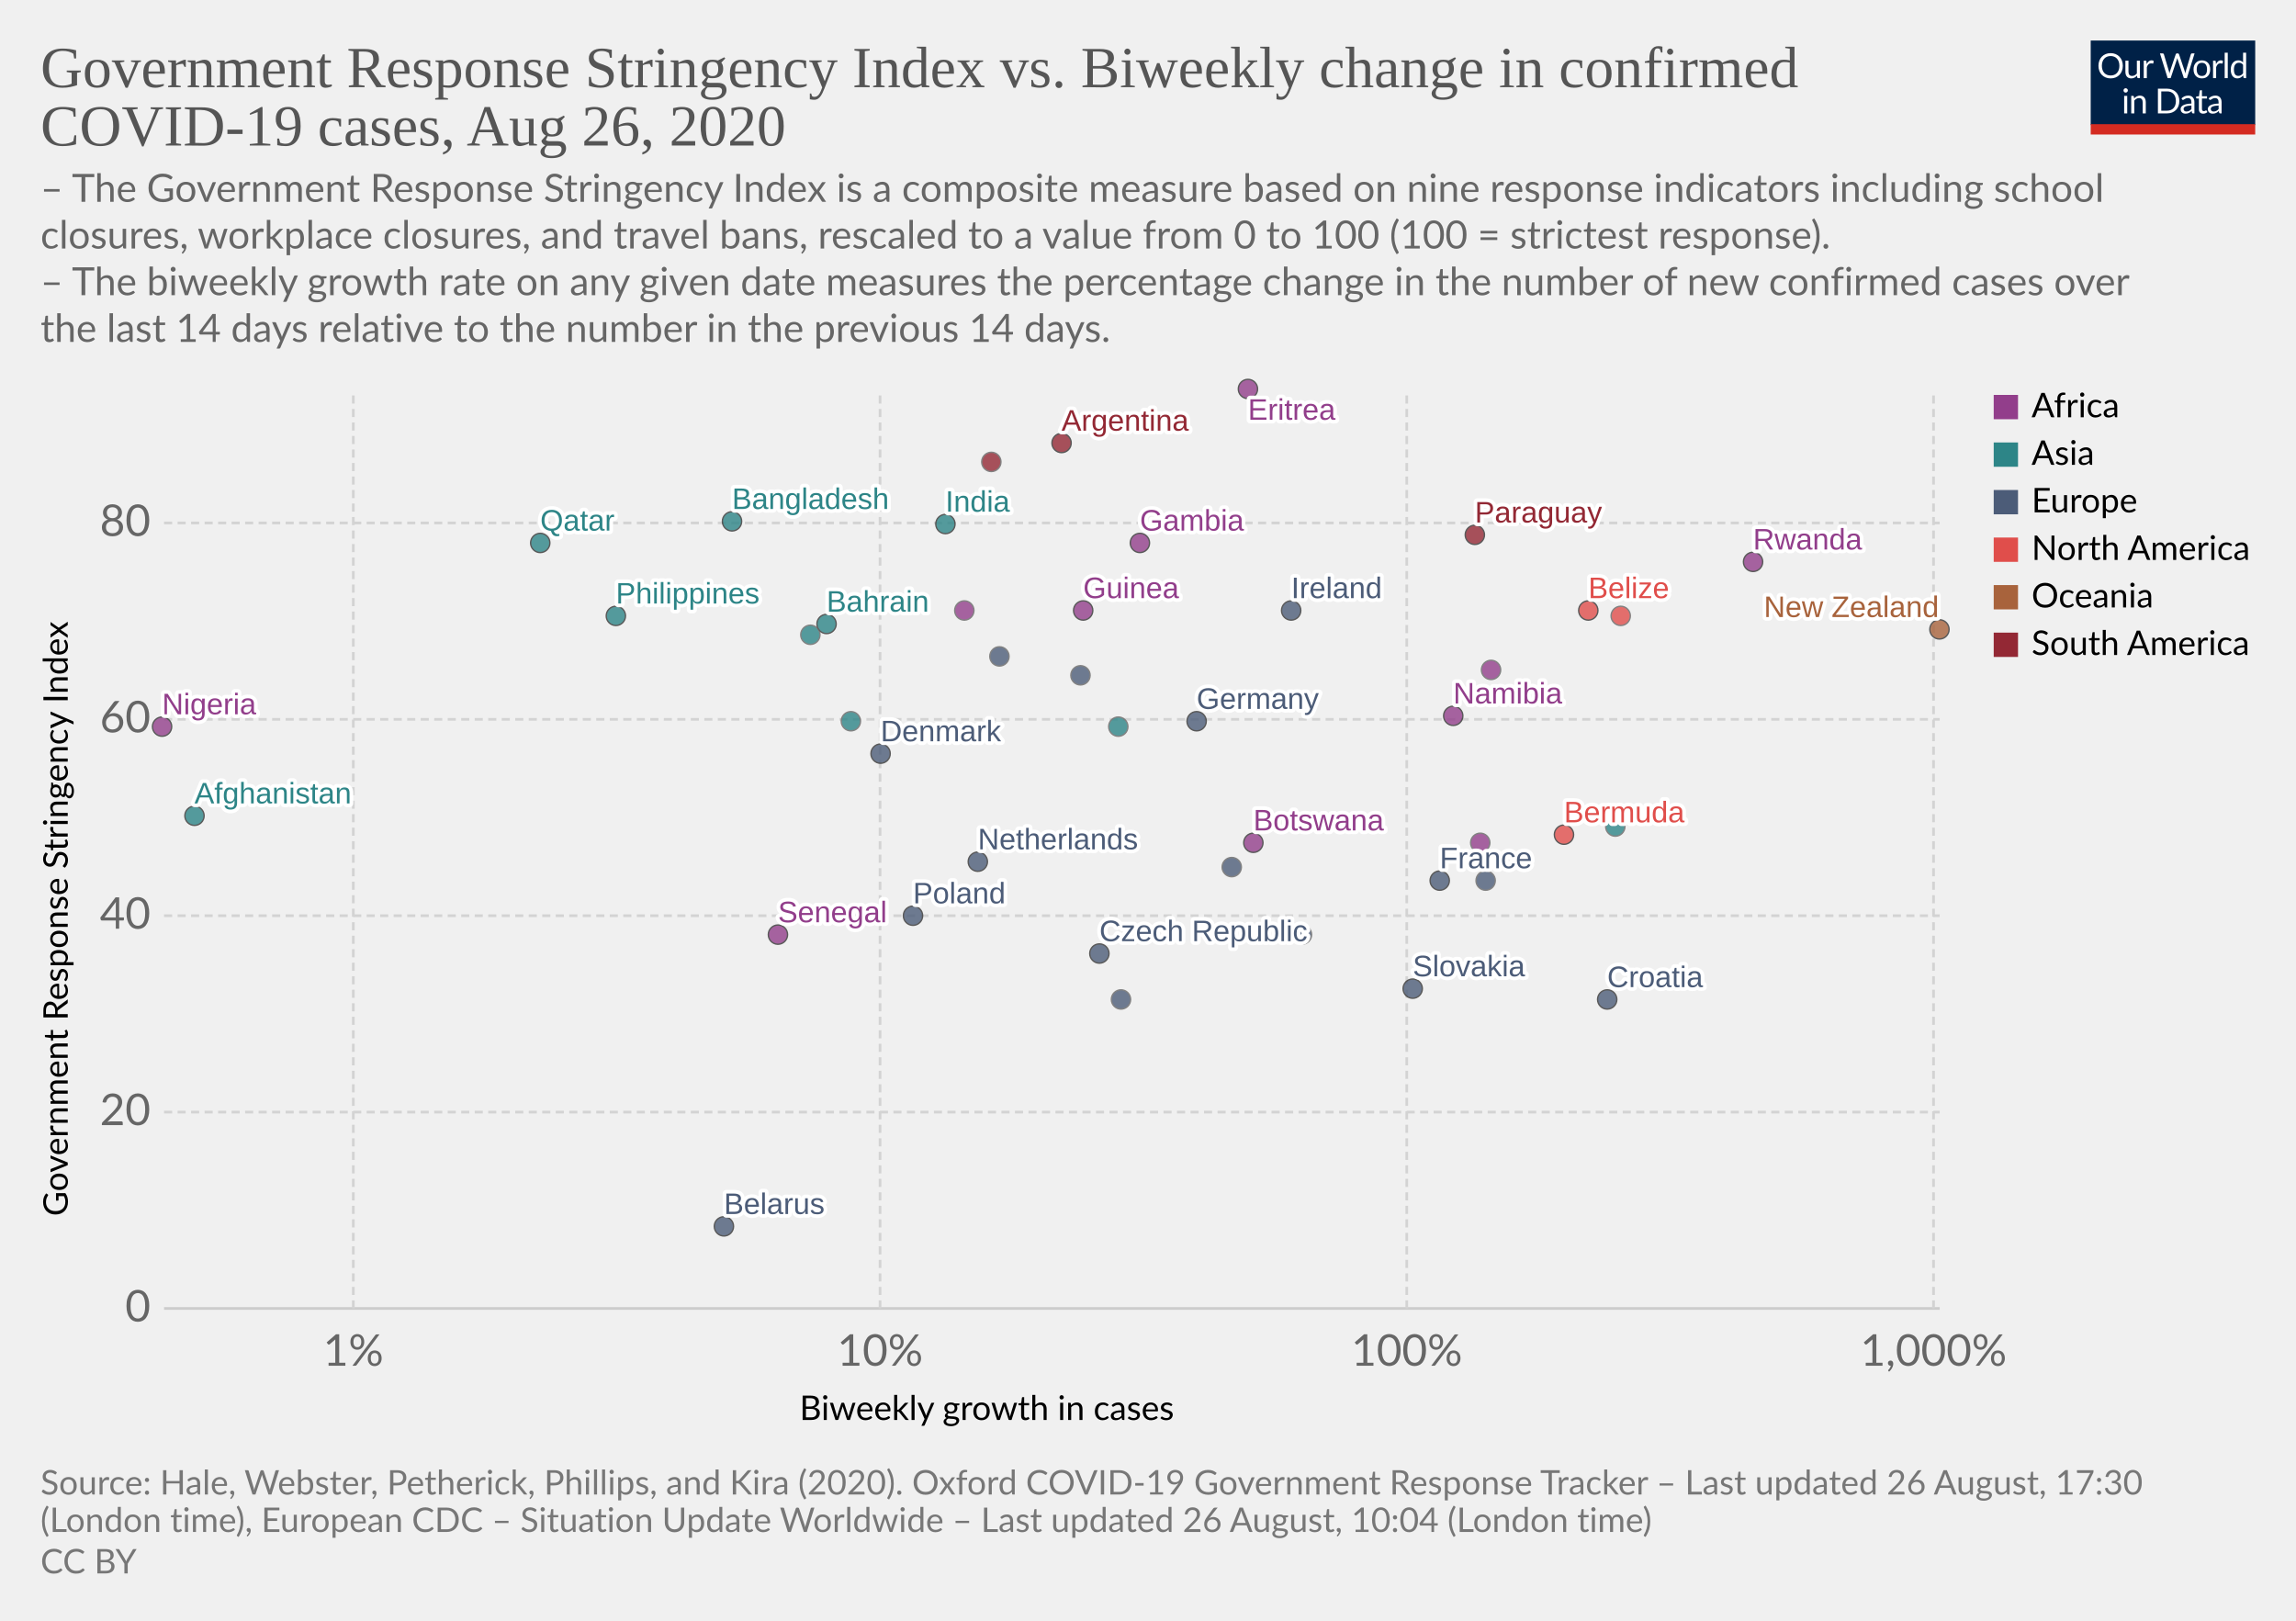
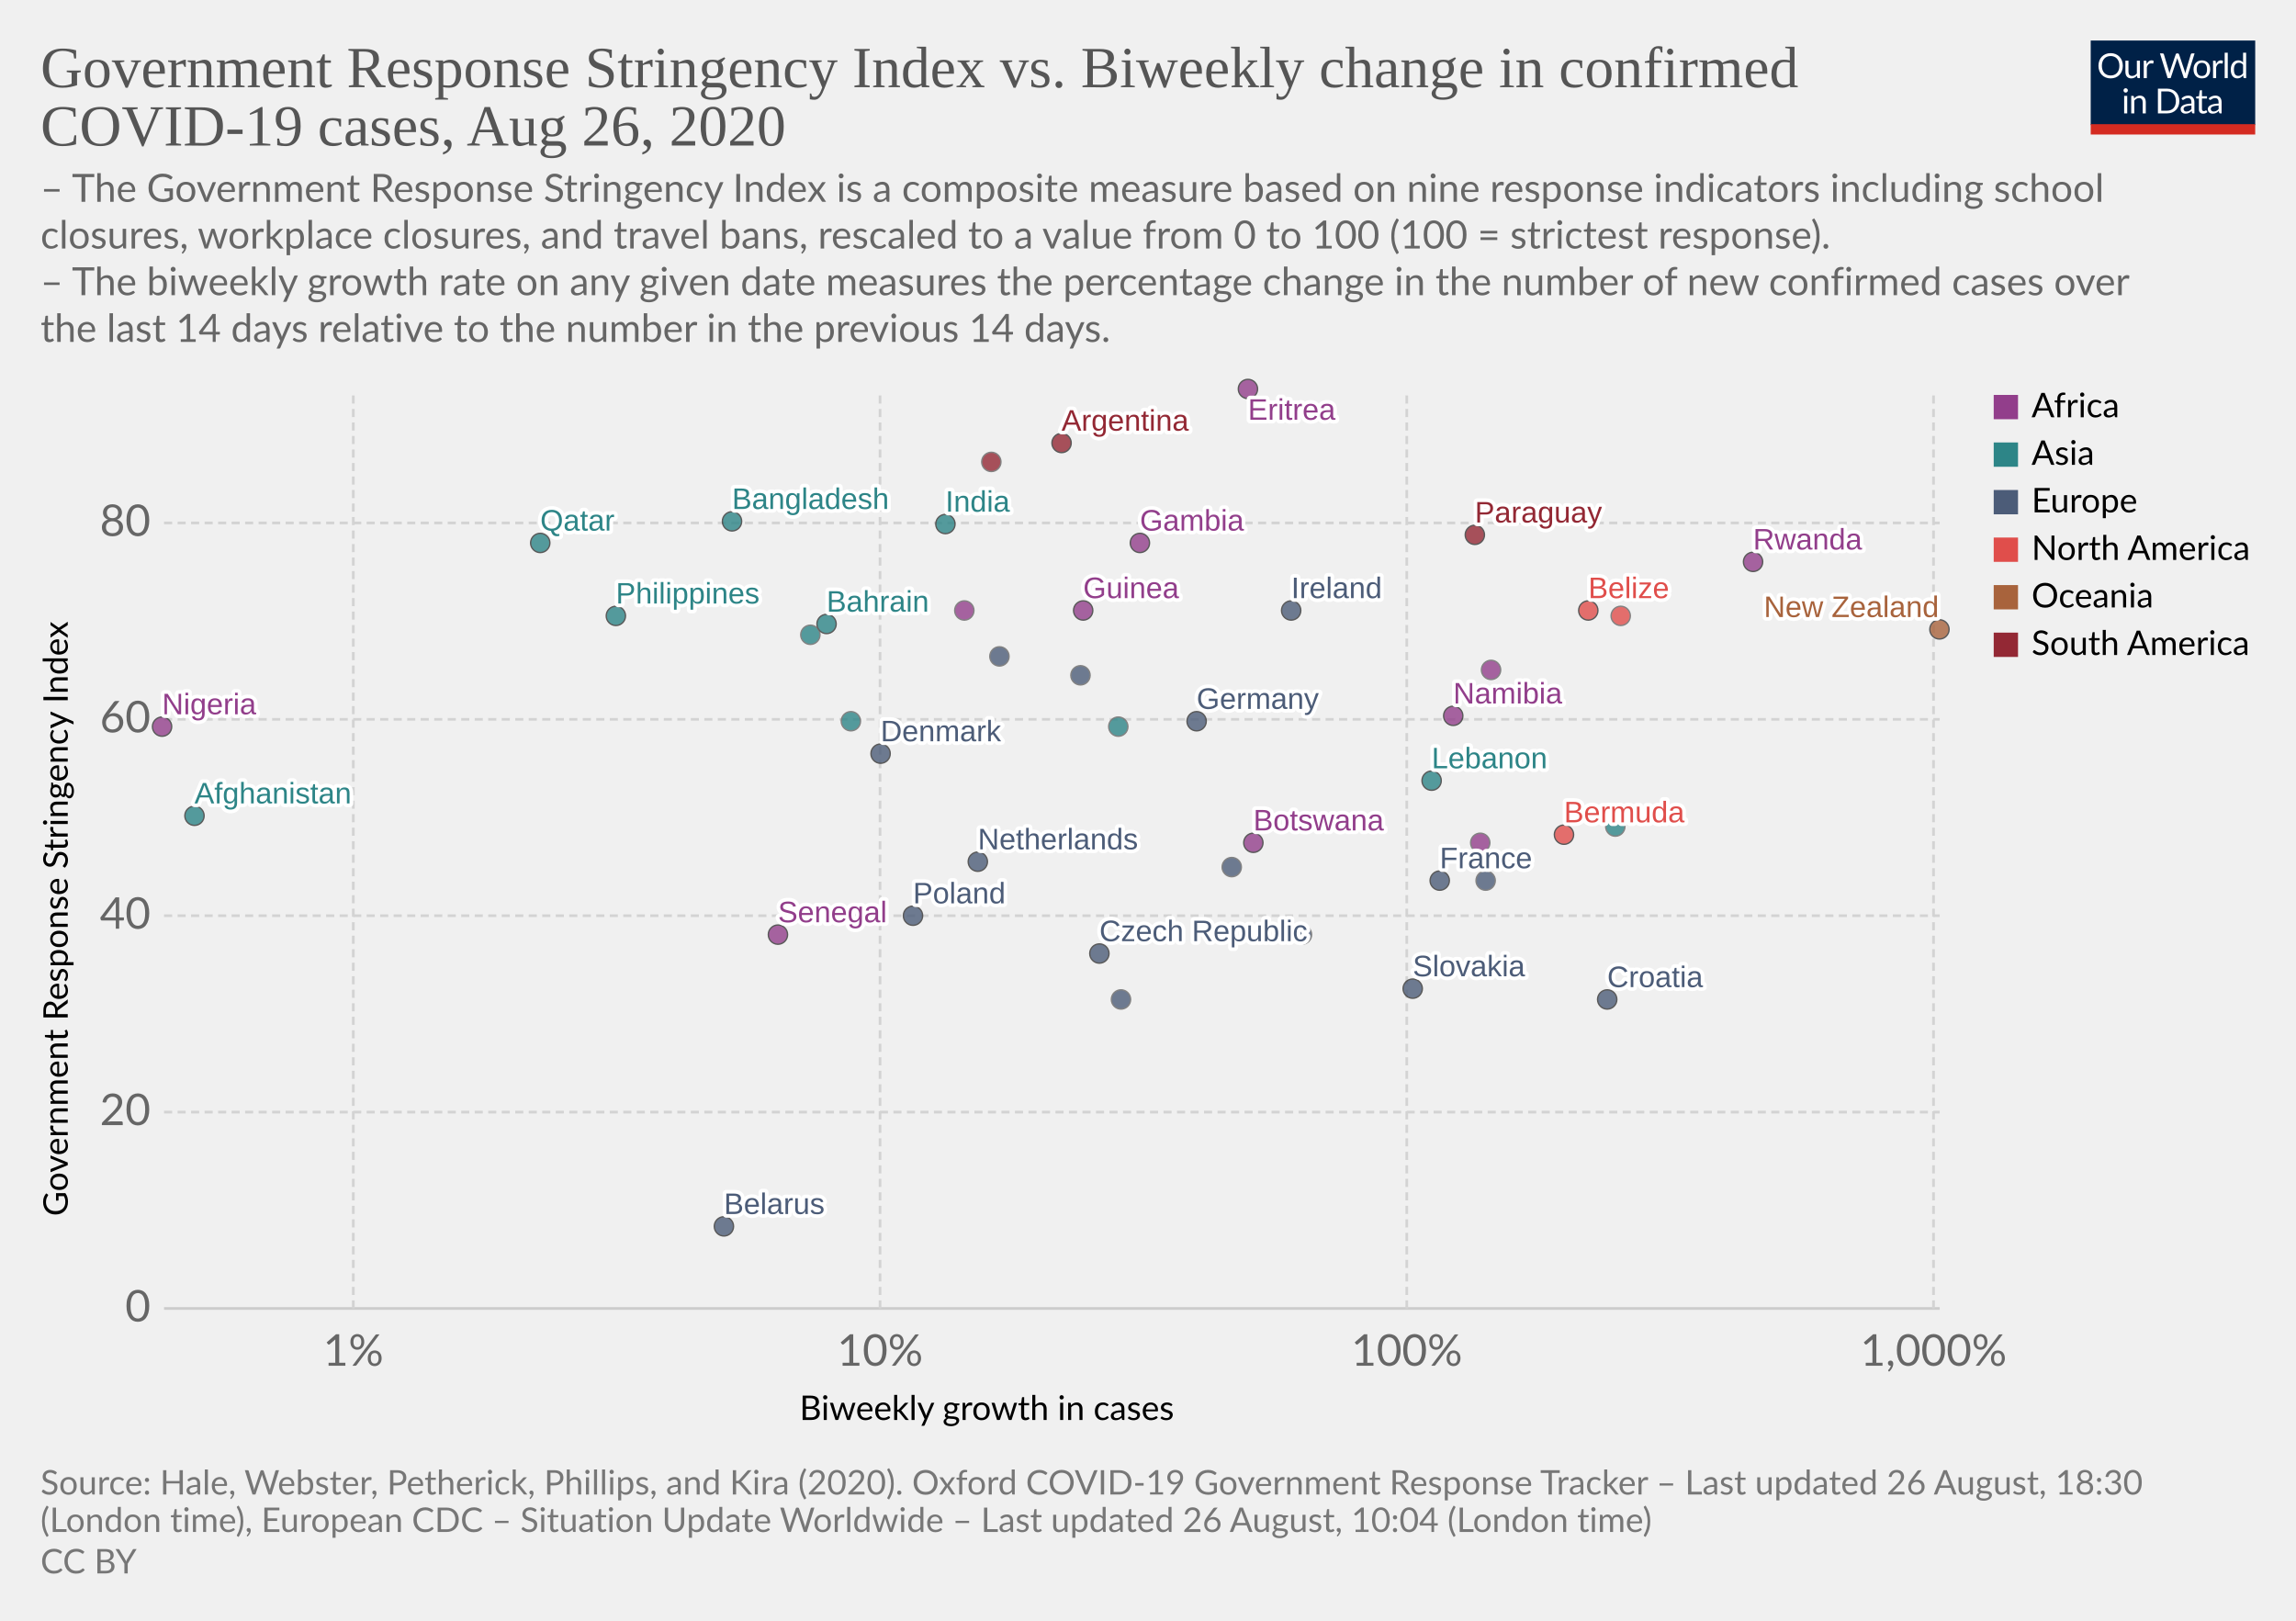
<svg xmlns="http://www.w3.org/2000/svg" version="1.1" style="background-color:#fff;-webkit-font-smoothing:antialiased" width="850" height="600" viewBox="0 0 850 600" font-family="Lato,'Helvetica Neue',Helvetica,Arial,sans-serif" font-size="18" text-rendering="optimizeLegibility">
  <g class="HeaderView">
    <g transform="matrix(.29 0 0 .29 774 15)">
      <svg width="210" height="120" viewBox="0 0 210 120" fill="none">
        <g clip-path="url(#clip0)">
          <path d="M0 0h210v107.89H0V0z" fill="#002147" />
          <path d="M40.98 32.25c0 2.36-.38 4.53-1.12 6.51a14.26 14.26 0 01-8.1 8.4c-1.9.78-4.02 1.17-6.34 1.17a16.6 16.6 0 01-6.33-1.17 14.31 14.31 0 01-8.08-8.4 18.29 18.29 0 01-1.12-6.51c0-2.36.38-4.53 1.12-6.5a14.32 14.32 0 018.07-8.44c1.92-.8 4.03-1.19 6.34-1.19 2.32 0 4.43.4 6.34 1.19 1.92.8 3.56 1.9 4.93 3.34a14.87 14.87 0 013.17 5.1 18.1 18.1 0 011.12 6.5zm-4.38 0c0-1.94-.26-3.68-.8-5.22a10.91 10.91 0 00-2.24-3.89 9.68 9.68 0 00-3.52-2.46 11.95 11.95 0 00-4.62-.86c-1.68 0-3.21.28-4.6.86a9.88 9.88 0 00-3.54 2.46 10.91 10.91 0 00-2.24 3.9c-.53 1.53-.8 3.27-.8 5.2 0 1.94.27 3.68.8 5.22a11.17 11.17 0 002.24 3.9 10.01 10.01 0 003.55 2.44c1.38.56 2.9.83 4.6.83 1.7 0 3.24-.27 4.61-.83a9.8 9.8 0 003.52-2.44 11.17 11.17 0 002.25-3.9c.53-1.54.8-3.28.8-5.21zm26.22-6.54V48H60.5c-.56 0-.9-.27-1.05-.81l-.31-2.4a12.45 12.45 0 01-3.26 2.6c-1.2.64-2.58.96-4.13.96-1.22 0-2.3-.2-3.24-.6a6.52 6.52 0 01-2.33-1.7 7.37 7.37 0 01-1.43-2.67c-.3-1.04-.46-2.2-.46-3.45V25.7h3.91v14.22c0 1.68.38 2.99 1.15 3.91.77.93 1.96 1.39 3.54 1.39 1.16 0 2.24-.27 3.23-.82a10.42 10.42 0 002.8-2.28V25.7h3.91zm8.61 4.47a9.94 9.94 0 012.6-3.56 5.64 5.64 0 013.76-1.3c.47 0 .92.05 1.34.15.44.1.83.27 1.17.49l-.3 2.92c-.09.37-.3.55-.66.55-.2 0-.5-.04-.9-.13a6.21 6.21 0 00-3.24.18c-.54.2-1.03.5-1.47.92-.42.4-.81.9-1.17 1.5-.33.58-.64 1.26-.92 2.02V48H67.7V25.71h2.25c.42 0 .72.08.88.25.16.16.27.44.33.83l.26 3.39zm61.16-13.7L122.75 48h-3.82l-7.99-24.05a21.95 21.95 0 01-.42-1.58 38.36 38.36 0 01-.44 1.58L102.05 48h-3.83L88.4 16.47h3.54c.38 0 .7.1.95.29.26.2.43.43.5.73l6.52 21.9c.1.4.2.83.28 1.28.1.46.2.94.29 1.46l.3-1.46c.12-.47.25-.9.38-1.27l7.41-21.91c.1-.25.26-.48.51-.69.27-.22.58-.33.95-.33h1.23c.38 0 .69.1.92.29.24.2.41.43.53.73l7.4 21.9a28.4 28.4 0 01.68 2.62 29.52 29.52 0 01.52-2.61l6.54-21.91c.07-.27.23-.5.48-.7.27-.21.58-.32.95-.32h3.32zm9.35 8.88c1.63 0 3.1.27 4.4.82a9.43 9.43 0 015.46 5.94c.5 1.4.74 2.98.74 4.73 0 1.76-.25 3.34-.74 4.75a9.43 9.43 0 01-5.46 5.92c-1.3.52-2.77.79-4.4.79-1.64 0-3.12-.27-4.44-.8a9.42 9.42 0 01-3.35-2.3c-.92-1-1.63-2.2-2.13-3.61-.49-1.41-.73-3-.73-4.75s.24-3.33.73-4.73c.5-1.43 1.2-2.64 2.13-3.63a9.4 9.4 0 013.35-2.31c1.32-.55 2.8-.82 4.44-.82zm0 19.89c2.2 0 3.84-.73 4.93-2.2 1.08-1.48 1.63-3.54 1.63-6.18 0-2.66-.55-4.72-1.63-6.2-1.09-1.49-2.73-2.23-4.93-2.23-1.12 0-2.09.2-2.93.57a5.7 5.7 0 00-2.06 1.65 7.5 7.5 0 00-1.24 2.67c-.26 1.04-.4 2.22-.4 3.54 0 2.64.55 4.7 1.64 6.18 1.1 1.47 2.76 2.2 4.99 2.2zm17.97-15.07a9.94 9.94 0 012.6-3.56 5.64 5.64 0 013.76-1.3c.47 0 .91.05 1.34.15.44.1.83.27 1.16.49l-.28 2.92c-.09.37-.31.55-.66.55-.2 0-.5-.04-.9-.13a6.2 6.2 0 00-3.24.18c-.54.2-1.03.5-1.47.92-.43.4-.82.9-1.17 1.5a13.1 13.1 0 00-.92 2.02V48h-3.94V25.71h2.24c.43 0 .72.08.88.25.17.16.28.44.33.83l.27 3.39zm15.04-14.59V48h-3.92V15.6h3.92zm19.55 15.43a6.22 6.22 0 00-2.38-2.05 6.7 6.7 0 00-2.86-.6c-2.07 0-3.66.75-4.77 2.23-1.12 1.48-1.68 3.6-1.68 6.33 0 1.46.13 2.7.38 3.74a7.29 7.29 0 001.1 2.56 4.35 4.35 0 001.78 1.45c.7.3 1.5.46 2.4.46 1.29 0 2.41-.3 3.36-.88a9.6 9.6 0 002.67-2.49V31.02zm3.91-15.43V48h-2.33c-.56 0-.9-.27-1.06-.81l-.35-2.71a12.13 12.13 0 01-3.25 2.77 8.28 8.28 0 01-4.23 1.06 7.31 7.31 0 01-6.14-2.9c-.73-.96-1.3-2.15-1.69-3.57a18.35 18.35 0 01.07-9.48 11.29 11.29 0 011.89-3.7 8.7 8.7 0 017.06-3.34 7.96 7.96 0 016.12 2.62V15.59h3.91zM46.61 70.71V93H42.7V70.71h3.91zm.84-7c0 .39-.08.75-.24 1.09a2.81 2.81 0 01-1.52 1.47 2.67 2.67 0 01-2.16 0 2.9 2.9 0 01-1.45-1.47 2.67 2.67 0 010-2.16c.15-.35.35-.65.6-.9.25-.27.53-.47.85-.62a2.67 2.67 0 012.16 0c.35.15.65.35.9.62.27.25.47.55.62.9.16.34.24.7.24 1.08zm7.97 10.24c.49-.54 1-1.04 1.54-1.48a9.85 9.85 0 013.66-1.84 8.96 8.96 0 015.43.35c.94.4 1.72.97 2.33 1.71a7.36 7.36 0 011.43 2.67c.32 1.04.49 2.19.49 3.45V93h-3.94V78.81c0-1.69-.4-3-1.17-3.92-.76-.93-1.93-1.4-3.5-1.4a6.6 6.6 0 00-3.25.83c-1 .56-1.92 1.31-2.77 2.27V93h-3.94V70.71h2.35c.56 0 .9.28 1.04.82l.3 2.42zm57.7 3.3c0 2.36-.37 4.5-1.11 6.44a14.3 14.3 0 01-3.17 4.98 14.1 14.1 0 01-4.93 3.2c-1.9.76-4.02 1.13-6.33 1.13H85.8V61.47h11.77c2.31 0 4.42.39 6.33 1.15a13.8 13.8 0 018.1 8.18 17.75 17.75 0 011.12 6.45zm-4.37 0c0-1.94-.26-3.67-.8-5.2a10.94 10.94 0 00-2.23-3.87 9.57 9.57 0 00-3.53-2.42 12.23 12.23 0 00-4.61-.83h-7.5v24.62h7.5c1.7 0 3.24-.28 4.61-.84a9.7 9.7 0 003.53-2.4 10.94 10.94 0 002.24-3.87c.53-1.53.8-3.26.8-5.2zm19.8 5.72c-1.8.06-3.34.2-4.62.44-1.26.22-2.3.51-3.1.88-.8.36-1.37.8-1.74 1.3-.35.5-.53 1.05-.53 1.67 0 .58.1 1.1.3 1.52a3 3 0 00.76 1.05c.34.27.73.46 1.17.6.45.11.94.17 1.45.17a7.28 7.28 0 003.5-.81 11.95 11.95 0 002.82-2.2v-4.62zm-12.65-9.11a12.73 12.73 0 013.98-2.66c1.43-.59 3-.88 4.73-.88 1.25 0 2.36.2 3.33.61a6.81 6.81 0 013.94 4.38c.33 1.04.5 2.19.5 3.43V93h-1.74a1.8 1.8 0 01-.88-.18c-.2-.13-.36-.38-.48-.74l-.44-2.12c-.59.55-1.16 1.03-1.72 1.46a9.48 9.48 0 01-3.74 1.7c-.69.15-1.46.23-2.3.23-.87 0-1.69-.12-2.45-.35a5.34 5.34 0 01-3.34-2.93 6.64 6.64 0 01-.49-2.64c0-.88.25-1.72.73-2.53a6.33 6.33 0 012.35-2.17c1.09-.63 2.5-1.15 4.25-1.54 1.75-.41 3.89-.65 6.42-.7v-1.75c0-1.73-.37-3.03-1.12-3.91-.75-.9-1.84-1.34-3.28-1.34-.97 0-1.78.12-2.44.37-.64.23-1.2.5-1.7.81l-1.23.82c-.33.23-.67.35-1 .35-.27 0-.5-.07-.69-.2a2.1 2.1 0 01-.48-.53l-.7-1.25zm27.67 19.5c-1.76 0-3.12-.5-4.07-1.48-.94-.98-1.41-2.4-1.41-4.25V74h-2.68a.9.9 0 01-.6-.2c-.16-.14-.24-.36-.24-.66v-1.56l3.65-.46.9-6.89a.9.9 0 01.29-.52.88.88 0 01.62-.22H142v7.67h6.44V74H142v13.38c0 .94.22 1.63.68 2.09.45.45 1.04.68 1.76.68a3.21 3.21 0 001.85-.53l.55-.35c.16-.12.3-.18.41-.18.2 0 .4.13.55.38l1.15 1.87a7.45 7.45 0 01-2.44 1.5c-.96.35-1.94.52-2.95.52zm19.68-10.4c-1.8.07-3.34.21-4.62.45-1.26.22-2.3.51-3.1.88-.8.36-1.37.8-1.74 1.3-.35.5-.53 1.05-.53 1.67 0 .58.1 1.1.3 1.52.18.42.44.77.76 1.05.34.27.73.46 1.17.6.45.11.94.17 1.45.17a7.3 7.3 0 003.5-.81 12.04 12.04 0 002.82-2.2v-4.62zm-12.65-9.1a12.72 12.72 0 013.99-2.66c1.42-.59 3-.88 4.72-.88 1.25 0 2.36.2 3.33.61a6.81 6.81 0 013.94 4.38c.33 1.04.5 2.19.5 3.43V93h-1.74a1.8 1.8 0 01-.88-.18c-.2-.13-.36-.38-.48-.74l-.44-2.12c-.59.55-1.16 1.03-1.72 1.46a9.48 9.48 0 01-3.74 1.7c-.69.15-1.46.23-2.3.23-.87 0-1.69-.12-2.45-.35a5.33 5.33 0 01-3.34-2.93 6.62 6.62 0 01-.49-2.64c0-.88.25-1.72.73-2.53a6.33 6.33 0 012.35-2.17c1.09-.63 2.5-1.15 4.25-1.54a31.2 31.2 0 016.42-.7v-1.75c0-1.73-.37-3.03-1.12-3.91-.75-.9-1.84-1.34-3.28-1.34-.97 0-1.78.12-2.44.37-.64.23-1.2.5-1.7.81-.46.3-.87.57-1.22.82-.34.23-.68.35-1.02.35-.26 0-.49-.07-.68-.2a1.88 1.88 0 01-.48-.53l-.7-1.25z" fill="#fff" />
          <path fill="#D42B21" d="M0 106.79h210V120H0z" />
        </g>
        <defs>
          <clipPath id="clip0">
            <path fill="#fff" d="M0 0h210v120H0z" />
          </clipPath>
        </defs>
      </svg>
    </g>
    <a href="https://ourworldindata.org/grapher/government-response-stringency-index-vs-biweekly-change-in-confirmed-covid-19-cases" target="_blank" font-family="&quot;Playfair Display&quot;,Georgia,&quot;Times New Roman&quot;,serif">
      <text font-size="21.6" x="15" y="32.3" fill="#555">
        <tspan x="15" y="32.28">Government Response Stringency Index vs. Biweekly change in confirmed</tspan>
        <tspan x="15" y="53.88">COVID-19 cases, Aug 26, 2020</tspan>
      </text>
    </a>
    <text font-size="14.4" x="15" y="74.7" fill="#666">
      <tspan x="15" y="74.72">– The Government Response Stringency Index is a composite measure based on nine response indicators including school</tspan>
      <tspan x="15" y="92">closures, workplace closures, and travel bans, rescaled to a value from 0 to 100 (100 = strictest response).</tspan>
      <tspan x="15" y="109.28"> – The biweekly growth rate on any given date measures the percentage change in the number of new confirmed cases over</tspan>
      <tspan x="15" y="126.56">the last 14 days relative to the number in the previous 14 days.</tspan>
    </text>
  </g>
  <g class="ScatterPlot">
    <g class="AxisBoxView">
      <g class="HorizontalAxis">
        <text font-size="12.6" x="296" y="525.7">
          <tspan x="295.99" y="525.68">Biweekly growth in cases</tspan>
        </text>
        <text x="130.8" y="505.6" fill="#666" text-anchor="middle" font-size="16.2">1%</text>
        <text x="325.8" y="505.6" fill="#666" text-anchor="middle" font-size="16.2">10%</text>
        <text x="520.8" y="505.6" fill="#666" text-anchor="middle" font-size="16.2">100%</text>
        <text x="715.8" y="505.6" fill="#666" text-anchor="middle" font-size="16.2">1,000%</text>
      </g>
      <g class="VerticalAxis">
        <text font-size="12.6" x="-450.2" y="25.1" transform="rotate(-90)">
          <tspan x="-450.2" y="25.08">Government Response Stringency Index</tspan>
        </text>
        <text x="55.74" y="484.4" fill="#666" dominant-baseline="middle" text-anchor="end" font-size="16.2">0</text>
        <text x="55.74" y="411.7" fill="#666" dominant-baseline="middle" text-anchor="end" font-size="16.2">20</text>
        <text x="55.74" y="339" fill="#666" dominant-baseline="middle" text-anchor="end" font-size="16.2">40</text>
        <text x="55.74" y="266.3" fill="#666" dominant-baseline="middle" text-anchor="end" font-size="16.2">60</text>
        <text x="55.74" y="193.6" fill="#666" dominant-baseline="middle" text-anchor="end" font-size="16.2">80</text>
      </g>
      <g class="AxisGridLines horizontalLines">
        <path stroke="#ccc" d="M60.74 484.4h657.35" />
        <path stroke="#d3d3d3" stroke-dasharray="3,2" d="M60.74 411.7h657.35M60.74 339h657.35M60.74 266.3h657.35M60.74 193.6h657.35" />
      </g>
      <g class="AxisGridLines verticalLines" stroke="#d3d3d3" stroke-dasharray="3,2">
        <path d="M130.8 484.4v-340M325.8 484.4v-340M520.8 484.4v-340M715.8 484.4v-340" />
      </g>
    </g>
    <g class="PointsWithLabels clickable" clip-path="url(#a)" font-family="Arial, sans-serif">
      <path fill="rgba(255,255,255,0)" d="M60.74 144.4h657.35v340H60.74z" />
      <defs>
        <clipPath id="a">
          <path d="M50.74 134.4h677.35v360H50.74z" />
        </clipPath>
      </defs>
      <g class="key-Afghanistan_0">
        <circle cx="72" cy="302" r="3.57" fill="#2D8587" opacity=".8" stroke="#333" stroke-width=".5" />
      </g>
      <g class="key-Argentina_0">
        <circle cx="393" cy="164" r="3.57" fill="#932834" opacity=".8" stroke="#333" stroke-width=".5" />
      </g>
      <g class="key-Bahrain_0">
        <circle cx="306" cy="231" r="3.57" fill="#2D8587" opacity=".8" stroke="#333" stroke-width=".5" />
      </g>
      <g class="key-Belarus_0">
        <circle cx="268" cy="454" r="3.57" fill="#4C5C78" opacity=".8" stroke="#333" stroke-width=".5" />
      </g>
      <g class="key-Belize_0">
        <circle cx="588" cy="226" r="3.57" fill="#E04E4B" opacity=".8" stroke="#333" stroke-width=".5" />
      </g>
      <g class="key-Bermuda_0">
        <circle cx="579" cy="309" r="3.57" fill="#E04E4B" opacity=".8" stroke="#333" stroke-width=".5" />
      </g>
      <g class="key-Botswana_0">
        <circle cx="464" cy="312" r="3.57" fill="#923E8B" opacity=".8" stroke="#333" stroke-width=".5" />
      </g>
      <g class="key-Switzerland_0">
        <circle cx="456" cy="321" r="3.57" fill="#4C5C78" opacity=".8" stroke="#666" stroke-width=".5" />
      </g>
      <g class="key-Czech-Republic_0">
        <circle cx="407" cy="353" r="3.57" fill="#4C5C78" opacity=".8" stroke="#333" stroke-width=".5" />
      </g>
      <g class="key-Germany_0">
        <circle cx="443" cy="267" r="3.57" fill="#4C5C78" opacity=".8" stroke="#333" stroke-width=".5" />
      </g>
      <g class="key-Denmark_0">
        <circle cx="326" cy="279" r="3.57" fill="#4C5C78" opacity=".8" stroke="#333" stroke-width=".5" />
      </g>
      <g class="key-Paraguay_0">
        <circle cx="546" cy="198" r="3.57" fill="#932834" opacity=".8" stroke="#333" stroke-width=".5" />
      </g>
      <g class="key-Bangladesh_0">
        <circle cx="271" cy="193" r="3.57" fill="#2D8587" opacity=".8" stroke="#333" stroke-width=".5" />
      </g>
      <g class="key-Mongolia_0">
        <circle cx="598" cy="306" r="3.57" fill="#2D8587" opacity=".8" stroke="#666" stroke-width=".5" />
      </g>
      <g class="key-Jamaica_0">
        <circle cx="600" cy="228" r="3.57" fill="#E04E4B" opacity=".8" stroke="#666" stroke-width=".5" />
      </g>
      <g class="key-Guinea_0">
        <circle cx="401" cy="226" r="3.57" fill="#923E8B" opacity=".8" stroke="#333" stroke-width=".5" />
      </g>
      <g class="key-Namibia_0">
        <circle cx="538" cy="265" r="3.57" fill="#923E8B" opacity=".8" stroke="#333" stroke-width=".5" />
      </g>
      <g class="key-Rwanda_0">
        <circle cx="649" cy="208" r="3.57" fill="#923E8B" opacity=".8" stroke="#333" stroke-width=".5" />
      </g>
      <g class="key-Finland_0">
        <circle cx="482" cy="346" r="3.57" fill="#4C5C78" opacity=".8" stroke="#666" stroke-width=".5" />
      </g>
      <g class="key-France_0">
        <circle cx="533" cy="326" r="3.57" fill="#4C5C78" opacity=".8" stroke="#333" stroke-width=".5" />
      </g>
      <g class="key-United-Kingdom_0">
        <circle cx="400" cy="250" r="3.57" fill="#4C5C78" opacity=".8" stroke="#666" stroke-width=".5" />
      </g>
      <g class="key-Georgia_0">
        <circle cx="414" cy="269" r="3.57" fill="#2D8587" opacity=".8" stroke="#666" stroke-width=".5" />
      </g>
      <g class="key-Croatia_0">
        <circle cx="595" cy="370" r="3.57" fill="#4C5C78" opacity=".8" stroke="#333" stroke-width=".5" />
      </g>
      <g class="key-Indonesia_0">
        <circle cx="315" cy="267" r="3.57" fill="#2D8587" opacity=".8" stroke="#666" stroke-width=".5" />
      </g>
      <g class="key-India_0">
        <circle cx="350" cy="194" r="3.57" fill="#2D8587" opacity=".8" stroke="#333" stroke-width=".5" />
      </g>
      <g class="key-Ireland_0">
        <circle cx="478" cy="226" r="3.57" fill="#4C5C78" opacity=".8" stroke="#333" stroke-width=".5" />
      </g>
      <g class="key-Slovakia_0">
        <circle cx="523" cy="366" r="3.57" fill="#4C5C78" opacity=".8" stroke="#333" stroke-width=".5" />
      </g>
      <g class="key-Slovenia_0">
        <circle cx="550" cy="326" r="3.57" fill="#4C5C78" opacity=".8" stroke="#666" stroke-width=".5" />
      </g>
      <g class="key-Venezuela_0">
        <circle cx="367" cy="171" r="3.57" fill="#932834" opacity=".8" stroke="#666" stroke-width=".5" />
      </g>
      <g class="key-Senegal_0">
        <circle cx="288" cy="346" r="3.57" fill="#923E8B" opacity=".8" stroke="#333" stroke-width=".5" />
      </g>
      <g class="key-Mali_0">
        <circle cx="548" cy="312" r="3.57" fill="#923E8B" opacity=".8" stroke="#666" stroke-width=".5" />
      </g>
      <g class="key-Kuwait_0">
        <circle cx="300" cy="235" r="3.57" fill="#2D8587" opacity=".8" stroke="#666" stroke-width=".5" />
+       </g>
+       <g class="key-Lebanon_0">
+         <circle cx="530" cy="289" r="3.57" fill="#2D8587" opacity=".8" stroke="#333" stroke-width=".5" />
      </g>
      <g class="key-Nigeria_0">
        <circle cx="60" cy="269" r="3.57" fill="#923E8B" opacity=".8" stroke="#333" stroke-width=".5" />
      </g>
      <g class="key-Netherlands_0">
        <circle cx="362" cy="319" r="3.57" fill="#4C5C78" opacity=".8" stroke="#333" stroke-width=".5" />
      </g>
      <g class="key-Norway_0">
        <circle cx="415" cy="370" r="3.57" fill="#4C5C78" opacity=".8" stroke="#666" stroke-width=".5" />
      </g>
      <g class="key-New-Zealand_0">
        <circle cx="718" cy="233" r="3.57" fill="#A8633C" opacity=".8" stroke="#333" stroke-width=".5" />
      </g>
      <g class="key-Philippines_0">
        <circle cx="228" cy="228" r="3.57" fill="#2D8587" opacity=".8" stroke="#333" stroke-width=".5" />
      </g>
      <g class="key-Poland_0">
        <circle cx="338" cy="339" r="3.57" fill="#4C5C78" opacity=".8" stroke="#333" stroke-width=".5" />
      </g>
      <g class="key-Portugal_0">
        <circle cx="370" cy="243" r="3.57" fill="#4C5C78" opacity=".8" stroke="#666" stroke-width=".5" />
      </g>
      <g class="key-Qatar_0">
        <circle cx="200" cy="201" r="3.57" fill="#2D8587" opacity=".8" stroke="#333" stroke-width=".5" />
      </g>
      <g class="key-Gambia_0">
        <circle cx="422" cy="201" r="3.57" fill="#923E8B" opacity=".8" stroke="#333" stroke-width=".5" />
      </g>
      <g class="key-Chad_0">
        <circle cx="552" cy="248" r="3.57" fill="#923E8B" opacity=".8" stroke="#666" stroke-width=".5" />
      </g>
      <g class="key-Cape-Verde_0">
        <circle cx="357" cy="226" r="3.57" fill="#923E8B" opacity=".8" stroke="#666" stroke-width=".5" />
      </g>
      <g class="key-Eritrea_0">
        <circle cx="462" cy="144" r="3.57" fill="#923E8B" opacity=".8" stroke="#333" stroke-width=".5" />
      </g>
      <g class="backgroundLabels" fill="#333" font-size="11" font-weight="400">
        <text x="72" y="297.43" fill="#fff" stroke="#fff" stroke-linecap="round" stroke-linejoin="round" stroke-width=".25em">Afghanistan</text>
        <text x="72" y="297.43" fill="#2D8587">Afghanistan</text>
        <text x="393" y="159.43" fill="#fff" stroke="#fff" stroke-linecap="round" stroke-linejoin="round" stroke-width=".25em">Argentina</text>
        <text x="393" y="159.43" fill="#932834">Argentina</text>
        <text x="306" y="226.43" fill="#fff" stroke="#fff" stroke-linecap="round" stroke-linejoin="round" stroke-width=".25em">Bahrain</text>
        <text x="306" y="226.43" fill="#2D8587">Bahrain</text>
        <text x="268" y="449.43" fill="#fff" stroke="#fff" stroke-linecap="round" stroke-linejoin="round" stroke-width=".25em">Belarus</text>
        <text x="268" y="449.43" fill="#4C5C78">Belarus</text>
        <text x="588" y="221.43" fill="#fff" stroke="#fff" stroke-linecap="round" stroke-linejoin="round" stroke-width=".25em">Belize</text>
        <text x="588" y="221.43" fill="#E04E4B">Belize</text>
        <text x="579" y="304.43" fill="#fff" stroke="#fff" stroke-linecap="round" stroke-linejoin="round" stroke-width=".25em">Bermuda</text>
        <text x="579" y="304.43" fill="#E04E4B">Bermuda</text>
        <text x="464" y="307.43" fill="#fff" stroke="#fff" stroke-linecap="round" stroke-linejoin="round" stroke-width=".25em">Botswana</text>
        <text x="464" y="307.43" fill="#923E8B">Botswana</text>
        <text x="407" y="348.43" fill="#fff" stroke="#fff" stroke-linecap="round" stroke-linejoin="round" stroke-width=".25em">Czech Republic</text>
        <text x="407" y="348.43" fill="#4C5C78">Czech Republic</text>
        <text x="443" y="262.43" fill="#fff" stroke="#fff" stroke-linecap="round" stroke-linejoin="round" stroke-width=".25em">Germany</text>
        <text x="443" y="262.43" fill="#4C5C78">Germany</text>
        <text x="326" y="274.43" fill="#fff" stroke="#fff" stroke-linecap="round" stroke-linejoin="round" stroke-width=".25em">Denmark</text>
        <text x="326" y="274.43" fill="#4C5C78">Denmark</text>
        <text x="546" y="193.43" fill="#fff" stroke="#fff" stroke-linecap="round" stroke-linejoin="round" stroke-width=".25em">Paraguay</text>
        <text x="546" y="193.43" fill="#932834">Paraguay</text>
        <text x="271" y="188.43" fill="#fff" stroke="#fff" stroke-linecap="round" stroke-linejoin="round" stroke-width=".25em">Bangladesh</text>
        <text x="271" y="188.43" fill="#2D8587">Bangladesh</text>
        <text x="401" y="221.43" fill="#fff" stroke="#fff" stroke-linecap="round" stroke-linejoin="round" stroke-width=".25em">Guinea</text>
        <text x="401" y="221.43" fill="#923E8B">Guinea</text>
        <text x="538" y="260.43" fill="#fff" stroke="#fff" stroke-linecap="round" stroke-linejoin="round" stroke-width=".25em">Namibia</text>
        <text x="538" y="260.43" fill="#923E8B">Namibia</text>
        <text x="649" y="203.43" fill="#fff" stroke="#fff" stroke-linecap="round" stroke-linejoin="round" stroke-width=".25em">Rwanda</text>
        <text x="649" y="203.43" fill="#923E8B">Rwanda</text>
        <text x="533" y="321.43" fill="#fff" stroke="#fff" stroke-linecap="round" stroke-linejoin="round" stroke-width=".25em">France</text>
        <text x="533" y="321.43" fill="#4C5C78">France</text>
        <text x="595" y="365.43" fill="#fff" stroke="#fff" stroke-linecap="round" stroke-linejoin="round" stroke-width=".25em">Croatia</text>
        <text x="595" y="365.43" fill="#4C5C78">Croatia</text>
        <text x="350" y="189.43" fill="#fff" stroke="#fff" stroke-linecap="round" stroke-linejoin="round" stroke-width=".25em">India</text>
        <text x="350" y="189.43" fill="#2D8587">India</text>
        <text x="478" y="221.43" fill="#fff" stroke="#fff" stroke-linecap="round" stroke-linejoin="round" stroke-width=".25em">Ireland</text>
        <text x="478" y="221.43" fill="#4C5C78">Ireland</text>
        <text x="523" y="361.43" fill="#fff" stroke="#fff" stroke-linecap="round" stroke-linejoin="round" stroke-width=".25em">Slovakia</text>
        <text x="523" y="361.43" fill="#4C5C78">Slovakia</text>
        <text x="288" y="341.43" fill="#fff" stroke="#fff" stroke-linecap="round" stroke-linejoin="round" stroke-width=".25em">Senegal</text>
        <text x="288" y="341.43" fill="#923E8B">Senegal</text>
+         <text x="530" y="284.43" fill="#fff" stroke="#fff" stroke-linecap="round" stroke-linejoin="round" stroke-width=".25em">Lebanon</text>
+         <text x="530" y="284.43" fill="#2D8587">Lebanon</text>
        <text x="60" y="264.43" fill="#fff" stroke="#fff" stroke-linecap="round" stroke-linejoin="round" stroke-width=".25em">Nigeria</text>
        <text x="60" y="264.43" fill="#923E8B">Nigeria</text>
        <text x="362" y="314.43" fill="#fff" stroke="#fff" stroke-linecap="round" stroke-linejoin="round" stroke-width=".25em">Netherlands</text>
        <text x="362" y="314.43" fill="#4C5C78">Netherlands</text>
        <text x="652.99" y="228.43" fill="#fff" stroke="#fff" stroke-linecap="round" stroke-linejoin="round" stroke-width=".25em">New Zealand</text>
        <text x="652.99" y="228.43" fill="#A8633C">New Zealand</text>
        <text x="228" y="223.43" fill="#fff" stroke="#fff" stroke-linecap="round" stroke-linejoin="round" stroke-width=".25em">Philippines</text>
        <text x="228" y="223.43" fill="#2D8587">Philippines</text>
        <text x="338" y="334.43" fill="#fff" stroke="#fff" stroke-linecap="round" stroke-linejoin="round" stroke-width=".25em">Poland</text>
        <text x="338" y="334.43" fill="#4C5C78">Poland</text>
        <text x="200" y="196.43" fill="#fff" stroke="#fff" stroke-linecap="round" stroke-linejoin="round" stroke-width=".25em">Qatar</text>
        <text x="200" y="196.43" fill="#2D8587">Qatar</text>
        <text x="422" y="196.43" fill="#fff" stroke="#fff" stroke-linecap="round" stroke-linejoin="round" stroke-width=".25em">Gambia</text>
        <text x="422" y="196.43" fill="#923E8B">Gambia</text>
        <text x="462" y="155.4" fill="#fff" stroke="#fff" stroke-linecap="round" stroke-linejoin="round" stroke-width=".25em">Eritrea</text>
        <text x="462" y="155.4" fill="#923E8B">Eritrea</text>
      </g>
    </g>
    <g class="ScatterColorLegend clickable" cursor="pointer">
      <g class="legendMark">
        <path fill="#923E8B" d="M738.09 146.2h9v9h-9z" />
        <text font-size="12.6" x="752.1" y="154.5">
          <tspan x="752.09" y="154.48">Africa</tspan>
        </text>
      </g>
      <g class="legendMark">
        <path fill="#2D8587" d="M738.09 163.8h9v9h-9z" />
        <text font-size="12.6" x="752.1" y="172.1">
          <tspan x="752.09" y="172.08">Asia</tspan>
        </text>
      </g>
      <g class="legendMark">
        <path fill="#4C5C78" d="M738.09 181.4h9v9h-9z" />
        <text font-size="12.6" x="752.1" y="189.7">
          <tspan x="752.09" y="189.68">Europe</tspan>
        </text>
      </g>
      <g class="legendMark">
        <path fill="#E04E4B" d="M738.09 199h9v9h-9z" />
        <text font-size="12.6" x="752.1" y="207.3">
          <tspan x="752.09" y="207.28">North America</tspan>
        </text>
      </g>
      <g class="legendMark">
        <path fill="#A8633C" d="M738.09 216.6h9v9h-9z" />
        <text font-size="12.6" x="752.1" y="224.9">
          <tspan x="752.09" y="224.88">Oceania</tspan>
        </text>
      </g>
      <g class="legendMark">
        <path fill="#932834" d="M738.09 234.2h9v9h-9z" />
        <text font-size="12.6" x="752.1" y="242.5">
          <tspan x="752.09" y="242.48">South America</tspan>
        </text>
      </g>
    </g>
  </g>
  <g class="SourcesFooter" fill="#777">
    <g class="clickable" fill="#777">
      <text font-size="12.6" x="15" y="553.3">
-         <tspan x="15" y="553.28">Source: Hale, Webster, Petherick, Phillips, and Kira (2020). Oxford COVID-19 Government Response Tracker – Last updated 26 August, 17:30</tspan>
+         <tspan x="15" y="553.28">Source: Hale, Webster, Petherick, Phillips, and Kira (2020). Oxford COVID-19 Government Response Tracker – Last updated 26 August, 18:30</tspan>
        <tspan x="15" y="567.14">(London time), European CDC – Situation Update Worldwide – Last updated 26 August, 10:04 (London time)</tspan>
      </text>
    </g>
    <text font-size="12.6" x="15" y="582.5">
      <tspan x="15" y="582.48">
        <a class="cclogo" href="http://creativecommons.org/licenses/by/4.0/deed.en_US" target="_blank" fill="#777">CC BY</a>
      </tspan>
    </text>
  </g>
</svg>
